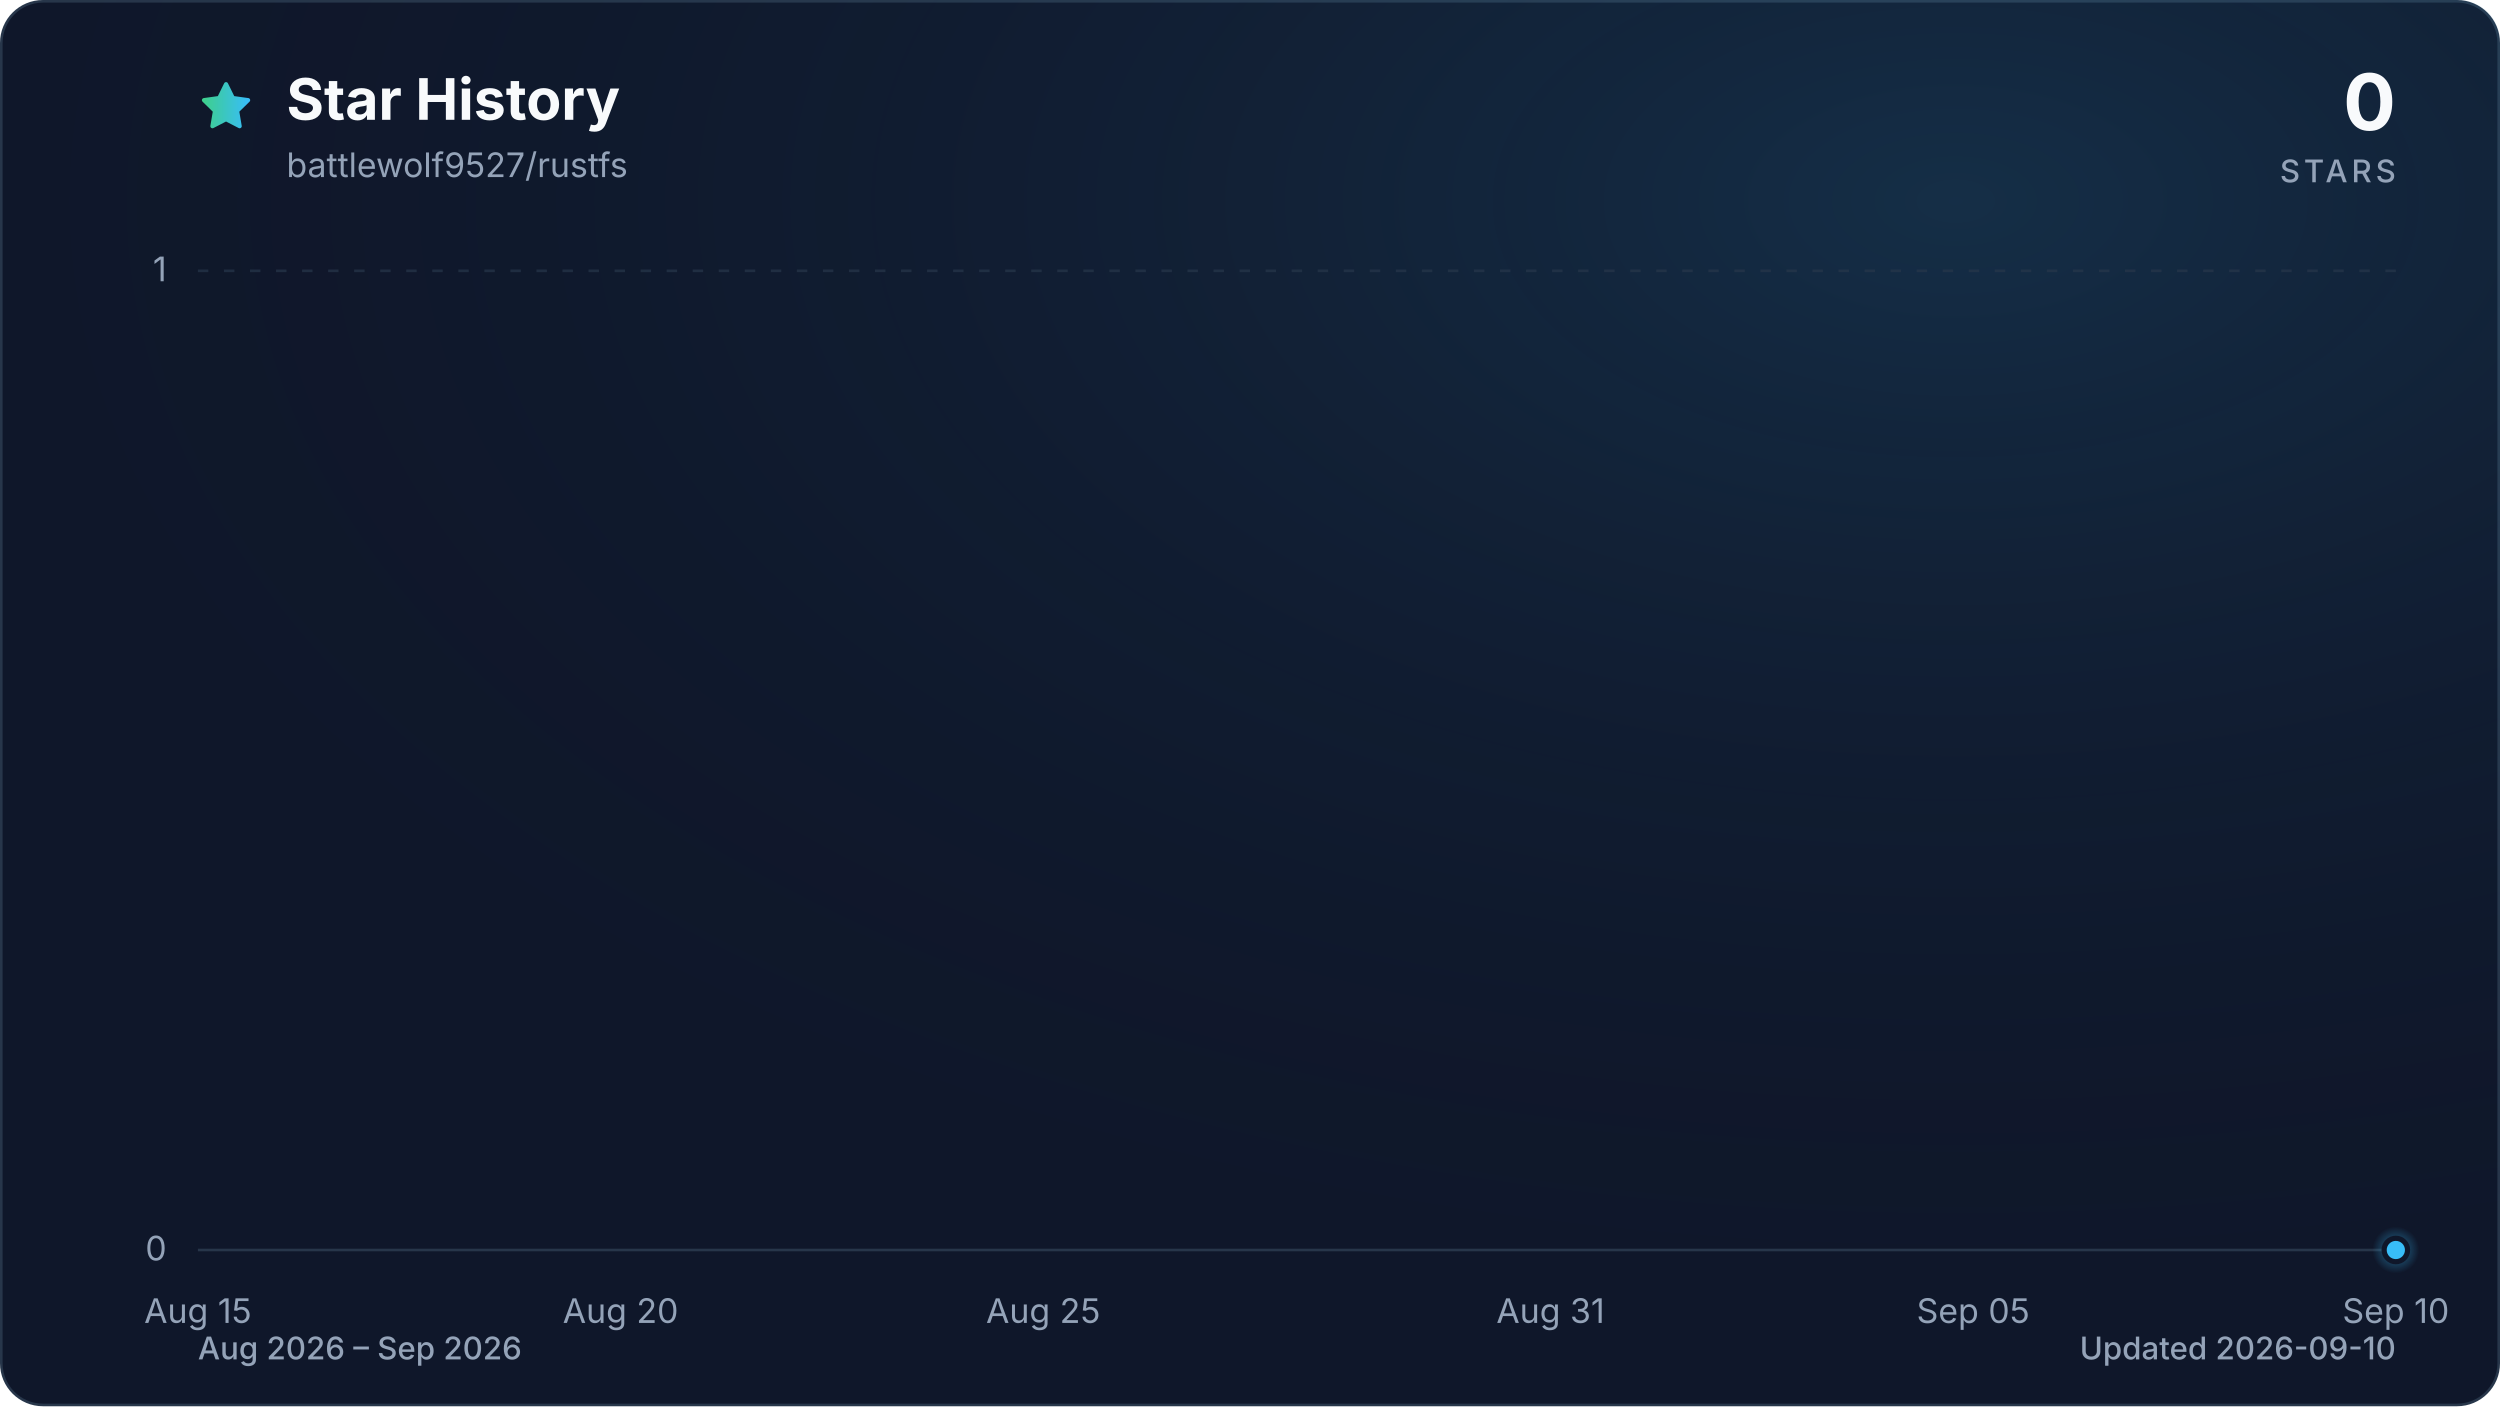
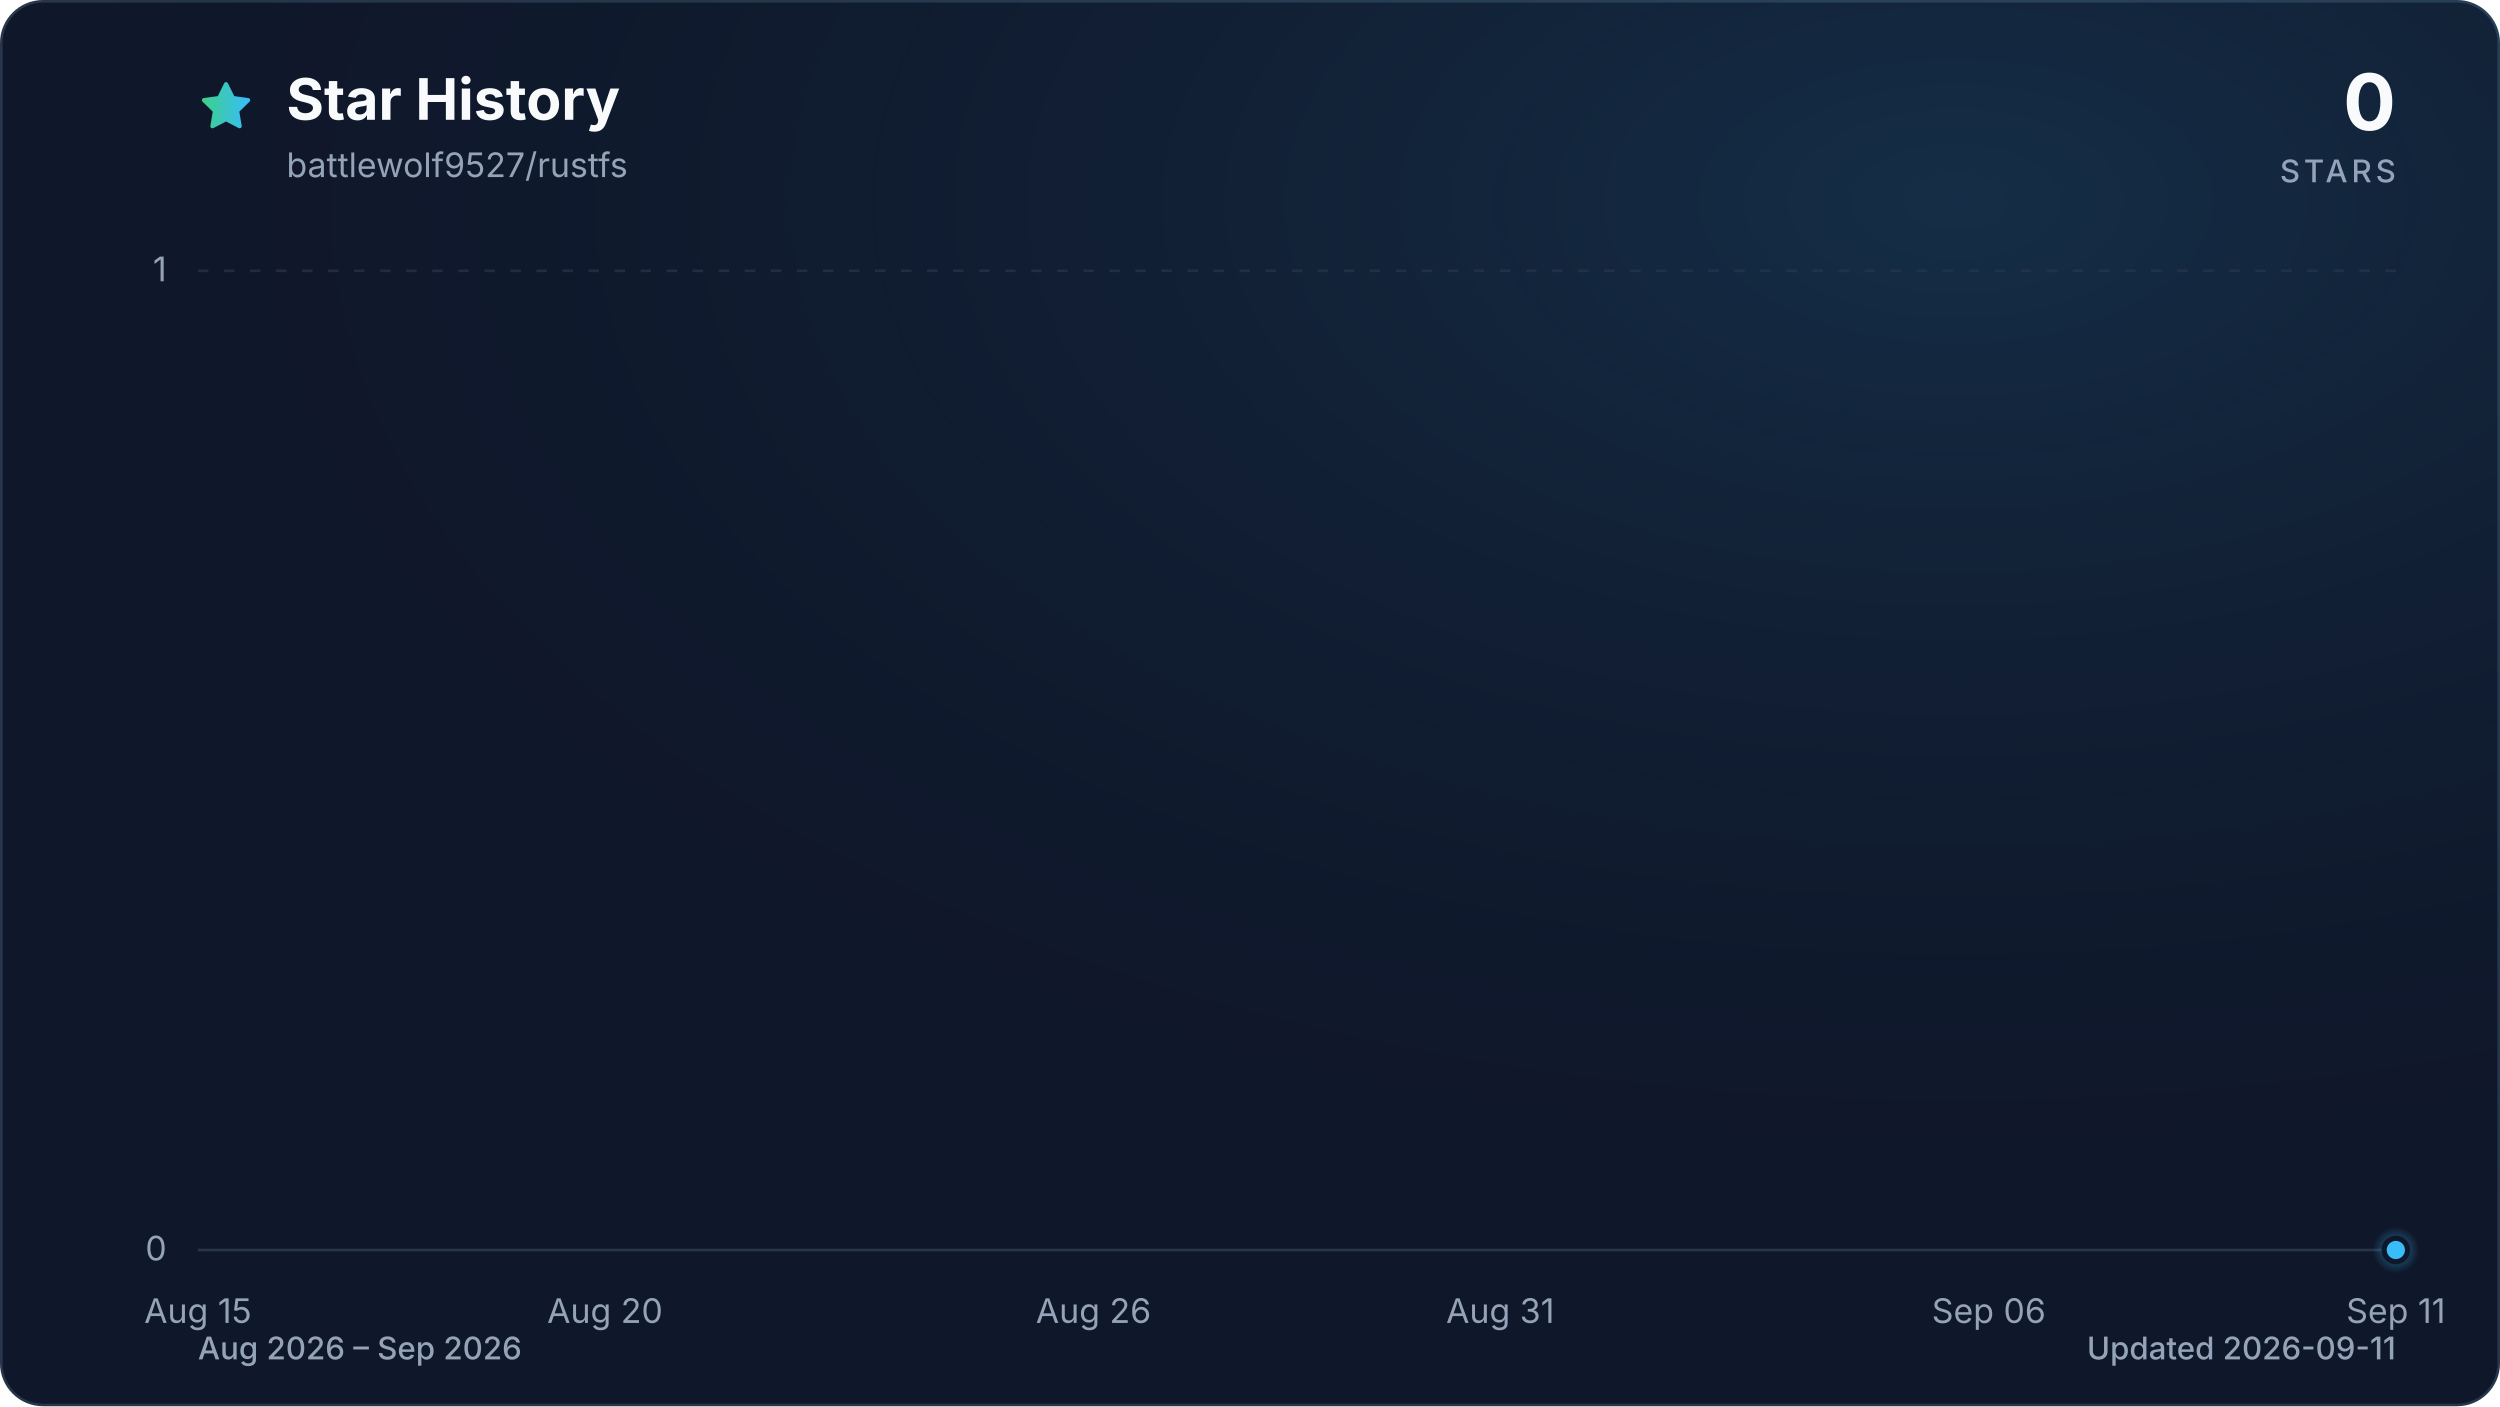
<svg xmlns="http://www.w3.org/2000/svg" viewBox="0 0 960 540" role="img" aria-labelledby="title description" data-style="gradient" data-variant="glow" data-animated="true">
  <defs>
    <linearGradient id="trend" x1="0" y1="0" x2="1" y2="0">
      <stop offset="0%" stop-color="#3ecf8e" />
      <stop offset="100%" stop-color="#38bdf8" />
    </linearGradient>
    <linearGradient id="area" x1="0" y1="0" x2="0" y2="1">
      <stop offset="0%" stop-color="#3ecf8e" stop-opacity="0.30" />
      <stop offset="55%" stop-color="#38bdf8" stop-opacity="0.10" />
      <stop offset="100%" stop-color="#38bdf8" stop-opacity="0.01" />
    </linearGradient>
    <radialGradient id="marker-halo" cx="50%" cy="50%" r="50%">
      <stop offset="0%" stop-color="#38bdf8" stop-opacity="0.55" />
      <stop offset="100%" stop-color="#38bdf8" stop-opacity="0" />
    </radialGradient>
    <radialGradient id="surface-glow" cx="78%" cy="14%" r="80%">
      <stop offset="0%" stop-color="#38bdf8" stop-opacity="0.14" />
      <stop offset="100%" stop-color="#0f172a" stop-opacity="0" />
    </radialGradient>
    <filter id="trend-glow" x="-20%" y="-20%" width="140%" height="140%">
      <feGaussianBlur stdDeviation="7" />
    </filter>
  </defs>
  <style>
.trend-enter{transform-box:fill-box;transform-origin:center;animation:trend-enter 520ms cubic-bezier(0.16,1,0.3,1)}
.marker-enter{transform-box:fill-box;transform-origin:center;animation:marker-enter 320ms cubic-bezier(0.16,1,0.3,1) 200ms both}
.marker-pulse{transform-box:fill-box;transform-origin:center;animation:marker-pulse 2.6s ease-out infinite}
@keyframes trend-enter{from{opacity:.35;transform:translateY(10px)}to{opacity:1;transform:translateY(0)}}
@keyframes marker-enter{from{opacity:0;transform:scale(.4)}to{opacity:1;transform:scale(1)}}
@keyframes marker-pulse{0%{opacity:.5;transform:scale(.7)}70%,100%{opacity:0;transform:scale(2.1)}}
@media (prefers-reduced-motion:reduce){.trend-enter,.marker-enter,.marker-pulse{animation:none!important}}
@media (prefers-reduced-motion:reduce){.marker-pulse{opacity:0}}
</style>
  <rect x="0.5" y="0.5" width="959" height="539" fill="#0f172a" stroke="#27364a" stroke-width="1" rx="16" />
  <rect width="960" height="540" fill="url(#surface-glow)" rx="16" />
  <path d="M12 2.6l2.9 5.9 6.5.9-4.7 4.6 1.1 6.5-5.8-3-5.8 3 1.1-6.5-4.7-4.6 6.5-.9L12 2.6Z" transform="translate(76 30) scale(.9)" fill="url(#trend)" stroke="url(#trend)" stroke-width="1.8" stroke-linejoin="round" aria-hidden="true" />
  <text x="110" y="46" fill="#f8fafc" font-family="ui-sans-serif, system-ui, -apple-system, BlinkMacSystemFont, 'Segoe UI', sans-serif" font-size="22" font-weight="700">Star History</text>
  <text x="110" y="68" fill="#94a3b8" font-family="ui-sans-serif, system-ui, -apple-system, BlinkMacSystemFont, 'Segoe UI', sans-serif" font-size="13">battlewolf9527/rustfs</text>
  <text x="920" y="50" fill="#f8fafc" font-family="ui-sans-serif, system-ui, -apple-system, BlinkMacSystemFont, 'Segoe UI', sans-serif" font-size="30" font-weight="700" text-anchor="end">0</text>
  <text x="920" y="70" fill="#94a3b8" font-family="ui-sans-serif, system-ui, -apple-system, BlinkMacSystemFont, 'Segoe UI', sans-serif" font-size="12" font-weight="500" letter-spacing="1.5" text-anchor="end">STARS</text>
  <line x1="76" y1="480.0" x2="920" y2="480.0" stroke="#27364a" stroke-width="1" stroke-dasharray="0" opacity="1" />
  <text x="64" y="484.0" fill="#94a3b8" font-family="ui-sans-serif, system-ui, -apple-system, BlinkMacSystemFont, 'Segoe UI', sans-serif" font-size="13" text-anchor="end">0</text>
  <line x1="76" y1="104.0" x2="920" y2="104.0" stroke="#27364a" stroke-width="1" stroke-dasharray="4 6" opacity="0.7" />
  <text x="64" y="108.0" fill="#94a3b8" font-family="ui-sans-serif, system-ui, -apple-system, BlinkMacSystemFont, 'Segoe UI', sans-serif" font-size="13" text-anchor="end">1</text>
  <text x="76.0" y="508" fill="#94a3b8" font-family="ui-sans-serif, system-ui, -apple-system, BlinkMacSystemFont, 'Segoe UI', sans-serif" font-size="13" text-anchor="middle">Aug 15</text>
-   <text x="238.3" y="508" fill="#94a3b8" font-family="ui-sans-serif, system-ui, -apple-system, BlinkMacSystemFont, 'Segoe UI', sans-serif" font-size="13" text-anchor="middle">Aug 20</text>
-   <text x="400.6" y="508" fill="#94a3b8" font-family="ui-sans-serif, system-ui, -apple-system, BlinkMacSystemFont, 'Segoe UI', sans-serif" font-size="13" text-anchor="middle">Aug 25</text>
-   <text x="595.4" y="508" fill="#94a3b8" font-family="ui-sans-serif, system-ui, -apple-system, BlinkMacSystemFont, 'Segoe UI', sans-serif" font-size="13" text-anchor="middle">Aug 31</text>
-   <text x="757.7" y="508" fill="#94a3b8" font-family="ui-sans-serif, system-ui, -apple-system, BlinkMacSystemFont, 'Segoe UI', sans-serif" font-size="13" text-anchor="middle">Sep 05</text>
-   <text x="920.0" y="508" fill="#94a3b8" font-family="ui-sans-serif, system-ui, -apple-system, BlinkMacSystemFont, 'Segoe UI', sans-serif" font-size="13" text-anchor="middle">Sep 10</text>
+   <text x="232.3" y="508" fill="#94a3b8" font-family="ui-sans-serif, system-ui, -apple-system, BlinkMacSystemFont, 'Segoe UI', sans-serif" font-size="13" text-anchor="middle">Aug 20</text>
+   <text x="419.9" y="508" fill="#94a3b8" font-family="ui-sans-serif, system-ui, -apple-system, BlinkMacSystemFont, 'Segoe UI', sans-serif" font-size="13" text-anchor="middle">Aug 26</text>
+   <text x="576.1" y="508" fill="#94a3b8" font-family="ui-sans-serif, system-ui, -apple-system, BlinkMacSystemFont, 'Segoe UI', sans-serif" font-size="13" text-anchor="middle">Aug 31</text>
+   <text x="763.7" y="508" fill="#94a3b8" font-family="ui-sans-serif, system-ui, -apple-system, BlinkMacSystemFont, 'Segoe UI', sans-serif" font-size="13" text-anchor="middle">Sep 06</text>
+   <text x="920.0" y="508" fill="#94a3b8" font-family="ui-sans-serif, system-ui, -apple-system, BlinkMacSystemFont, 'Segoe UI', sans-serif" font-size="13" text-anchor="middle">Sep 11</text>
  <g class="trend-enter">
-     <path d="M 76.0 480.0 C 86.8 480.0, 97.6 480.0, 108.5 480.0 C 119.3 480.0, 130.1 480.0, 140.9 480.0 C 151.7 480.0, 162.6 480.0, 173.4 480.0 C 184.2 480.0, 195.0 480.0, 205.8 480.0 C 216.7 480.0, 227.5 480.0, 238.3 480.0 C 249.1 480.0, 259.9 480.0, 270.8 480.0 C 281.6 480.0, 292.4 480.0, 303.2 480.0 C 314.1 480.0, 324.9 480.0, 335.7 480.0 C 346.5 480.0, 357.3 480.0, 368.2 480.0 C 379.0 480.0, 389.8 480.0, 400.6 480.0 C 411.4 480.0, 422.3 480.0, 433.1 480.0 C 443.9 480.0, 454.7 480.0, 465.5 480.0 C 476.4 480.0, 487.2 480.0, 498.0 480.0 C 508.8 480.0, 519.6 480.0, 530.5 480.0 C 541.3 480.0, 552.1 480.0, 562.9 480.0 C 573.7 480.0, 584.6 480.0, 595.4 480.0 C 606.2 480.0, 617.0 480.0, 627.8 480.0 C 638.7 480.0, 649.5 480.0, 660.3 480.0 C 671.1 480.0, 681.9 480.0, 692.8 480.0 C 703.6 480.0, 714.4 480.0, 725.2 480.0 C 736.1 480.0, 746.9 480.0, 757.7 480.0 C 768.5 480.0, 779.3 480.0, 790.2 480.0 C 801.0 480.0, 811.8 480.0, 822.6 480.0 C 833.4 480.0, 844.3 480.0, 855.1 480.0 C 865.9 480.0, 876.7 480.0, 887.5 480.0 C 898.4 480.0, 909.2 480.0, 920.0 480.0 L 920.0 480.0 L 76.0 480.0 Z" fill="url(#area)" />
-     <path d="M 76.0 480.0 C 86.8 480.0, 97.6 480.0, 108.5 480.0 C 119.3 480.0, 130.1 480.0, 140.9 480.0 C 151.7 480.0, 162.6 480.0, 173.4 480.0 C 184.2 480.0, 195.0 480.0, 205.8 480.0 C 216.7 480.0, 227.5 480.0, 238.3 480.0 C 249.1 480.0, 259.9 480.0, 270.8 480.0 C 281.6 480.0, 292.4 480.0, 303.2 480.0 C 314.1 480.0, 324.9 480.0, 335.7 480.0 C 346.5 480.0, 357.3 480.0, 368.2 480.0 C 379.0 480.0, 389.8 480.0, 400.6 480.0 C 411.4 480.0, 422.3 480.0, 433.1 480.0 C 443.9 480.0, 454.7 480.0, 465.5 480.0 C 476.4 480.0, 487.2 480.0, 498.0 480.0 C 508.8 480.0, 519.6 480.0, 530.5 480.0 C 541.3 480.0, 552.1 480.0, 562.9 480.0 C 573.7 480.0, 584.6 480.0, 595.4 480.0 C 606.2 480.0, 617.0 480.0, 627.8 480.0 C 638.7 480.0, 649.5 480.0, 660.3 480.0 C 671.1 480.0, 681.9 480.0, 692.8 480.0 C 703.6 480.0, 714.4 480.0, 725.2 480.0 C 736.1 480.0, 746.9 480.0, 757.7 480.0 C 768.5 480.0, 779.3 480.0, 790.2 480.0 C 801.0 480.0, 811.8 480.0, 822.6 480.0 C 833.4 480.0, 844.3 480.0, 855.1 480.0 C 865.9 480.0, 876.7 480.0, 887.5 480.0 C 898.4 480.0, 909.2 480.0, 920.0 480.0" fill="none" stroke="url(#trend)" stroke-width="12" stroke-linecap="round" stroke-linejoin="round" opacity="0.16" filter="url(#trend-glow)" />
-     <path d="M 76.0 480.0 C 86.8 480.0, 97.6 480.0, 108.5 480.0 C 119.3 480.0, 130.1 480.0, 140.9 480.0 C 151.7 480.0, 162.6 480.0, 173.4 480.0 C 184.2 480.0, 195.0 480.0, 205.8 480.0 C 216.7 480.0, 227.5 480.0, 238.3 480.0 C 249.1 480.0, 259.9 480.0, 270.8 480.0 C 281.6 480.0, 292.4 480.0, 303.2 480.0 C 314.1 480.0, 324.9 480.0, 335.7 480.0 C 346.5 480.0, 357.3 480.0, 368.2 480.0 C 379.0 480.0, 389.8 480.0, 400.6 480.0 C 411.4 480.0, 422.3 480.0, 433.1 480.0 C 443.9 480.0, 454.7 480.0, 465.5 480.0 C 476.4 480.0, 487.2 480.0, 498.0 480.0 C 508.8 480.0, 519.6 480.0, 530.5 480.0 C 541.3 480.0, 552.1 480.0, 562.9 480.0 C 573.7 480.0, 584.6 480.0, 595.4 480.0 C 606.2 480.0, 617.0 480.0, 627.8 480.0 C 638.7 480.0, 649.5 480.0, 660.3 480.0 C 671.1 480.0, 681.9 480.0, 692.8 480.0 C 703.6 480.0, 714.4 480.0, 725.2 480.0 C 736.1 480.0, 746.9 480.0, 757.7 480.0 C 768.5 480.0, 779.3 480.0, 790.2 480.0 C 801.0 480.0, 811.8 480.0, 822.6 480.0 C 833.4 480.0, 844.3 480.0, 855.1 480.0 C 865.9 480.0, 876.7 480.0, 887.5 480.0 C 898.4 480.0, 909.2 480.0, 920.0 480.0" fill="none" stroke="url(#trend)" stroke-width="3" stroke-linecap="round" stroke-linejoin="round" />
+     <path d="M 76.0 480.0 C 86.4 480.0, 96.8 480.0, 107.3 480.0 C 117.7 480.0, 128.1 480.0, 138.5 480.0 C 148.9 480.0, 159.4 480.0, 169.8 480.0 C 180.2 480.0, 190.6 480.0, 201.0 480.0 C 211.5 480.0, 221.9 480.0, 232.3 480.0 C 242.7 480.0, 253.1 480.0, 263.6 480.0 C 274.0 480.0, 284.4 480.0, 294.8 480.0 C 305.2 480.0, 315.7 480.0, 326.1 480.0 C 336.5 480.0, 346.9 480.0, 357.3 480.0 C 367.8 480.0, 378.2 480.0, 388.6 480.0 C 399.0 480.0, 409.4 480.0, 419.9 480.0 C 430.3 480.0, 440.7 480.0, 451.1 480.0 C 461.5 480.0, 472.0 480.0, 482.4 480.0 C 492.8 480.0, 503.2 480.0, 513.6 480.0 C 524.0 480.0, 534.5 480.0, 544.9 480.0 C 555.3 480.0, 565.7 480.0, 576.1 480.0 C 586.6 480.0, 597.0 480.0, 607.4 480.0 C 617.8 480.0, 628.2 480.0, 638.7 480.0 C 649.1 480.0, 659.5 480.0, 669.9 480.0 C 680.3 480.0, 690.8 480.0, 701.2 480.0 C 711.6 480.0, 722.0 480.0, 732.4 480.0 C 742.9 480.0, 753.3 480.0, 763.7 480.0 C 774.1 480.0, 784.5 480.0, 795.0 480.0 C 805.4 480.0, 815.8 480.0, 826.2 480.0 C 836.6 480.0, 847.1 480.0, 857.5 480.0 C 867.9 480.0, 878.3 480.0, 888.7 480.0 C 899.2 480.0, 909.6 480.0, 920.0 480.0 L 920.0 480.0 L 76.0 480.0 Z" fill="url(#area)" />
+     <path d="M 76.0 480.0 C 86.4 480.0, 96.8 480.0, 107.3 480.0 C 117.7 480.0, 128.1 480.0, 138.5 480.0 C 148.9 480.0, 159.4 480.0, 169.8 480.0 C 180.2 480.0, 190.6 480.0, 201.0 480.0 C 211.5 480.0, 221.9 480.0, 232.3 480.0 C 242.7 480.0, 253.1 480.0, 263.6 480.0 C 274.0 480.0, 284.4 480.0, 294.8 480.0 C 305.2 480.0, 315.7 480.0, 326.1 480.0 C 336.5 480.0, 346.9 480.0, 357.3 480.0 C 367.8 480.0, 378.2 480.0, 388.6 480.0 C 399.0 480.0, 409.4 480.0, 419.9 480.0 C 430.3 480.0, 440.7 480.0, 451.1 480.0 C 461.5 480.0, 472.0 480.0, 482.4 480.0 C 492.8 480.0, 503.2 480.0, 513.6 480.0 C 524.0 480.0, 534.5 480.0, 544.9 480.0 C 555.3 480.0, 565.7 480.0, 576.1 480.0 C 586.6 480.0, 597.0 480.0, 607.4 480.0 C 617.8 480.0, 628.2 480.0, 638.7 480.0 C 649.1 480.0, 659.5 480.0, 669.9 480.0 C 680.3 480.0, 690.8 480.0, 701.2 480.0 C 711.6 480.0, 722.0 480.0, 732.4 480.0 C 742.9 480.0, 753.3 480.0, 763.7 480.0 C 774.1 480.0, 784.5 480.0, 795.0 480.0 C 805.4 480.0, 815.8 480.0, 826.2 480.0 C 836.6 480.0, 847.1 480.0, 857.5 480.0 C 867.9 480.0, 878.3 480.0, 888.7 480.0 C 899.2 480.0, 909.6 480.0, 920.0 480.0" fill="none" stroke="url(#trend)" stroke-width="12" stroke-linecap="round" stroke-linejoin="round" opacity="0.16" filter="url(#trend-glow)" />
+     <path d="M 76.0 480.0 C 86.4 480.0, 96.8 480.0, 107.3 480.0 C 117.7 480.0, 128.1 480.0, 138.5 480.0 C 148.9 480.0, 159.4 480.0, 169.8 480.0 C 180.2 480.0, 190.6 480.0, 201.0 480.0 C 211.5 480.0, 221.9 480.0, 232.3 480.0 C 242.7 480.0, 253.1 480.0, 263.6 480.0 C 274.0 480.0, 284.4 480.0, 294.8 480.0 C 305.2 480.0, 315.7 480.0, 326.1 480.0 C 336.5 480.0, 346.9 480.0, 357.3 480.0 C 367.8 480.0, 378.2 480.0, 388.6 480.0 C 399.0 480.0, 409.4 480.0, 419.9 480.0 C 430.3 480.0, 440.7 480.0, 451.1 480.0 C 461.5 480.0, 472.0 480.0, 482.4 480.0 C 492.8 480.0, 503.2 480.0, 513.6 480.0 C 524.0 480.0, 534.5 480.0, 544.9 480.0 C 555.3 480.0, 565.7 480.0, 576.1 480.0 C 586.6 480.0, 597.0 480.0, 607.4 480.0 C 617.8 480.0, 628.2 480.0, 638.7 480.0 C 649.1 480.0, 659.5 480.0, 669.9 480.0 C 680.3 480.0, 690.8 480.0, 701.2 480.0 C 711.6 480.0, 722.0 480.0, 732.4 480.0 C 742.9 480.0, 753.3 480.0, 763.7 480.0 C 774.1 480.0, 784.5 480.0, 795.0 480.0 C 805.4 480.0, 815.8 480.0, 826.2 480.0 C 836.6 480.0, 847.1 480.0, 857.5 480.0 C 867.9 480.0, 878.3 480.0, 888.7 480.0 C 899.2 480.0, 909.6 480.0, 920.0 480.0" fill="none" stroke="url(#trend)" stroke-width="3" stroke-linecap="round" stroke-linejoin="round" />
  </g>
  <g class="marker-enter">
    <circle class="marker-pulse" cx="920.0" cy="480.0" r="9" fill="url(#marker-halo)" />
    <circle cx="920.0" cy="480.0" r="4.5" fill="#38bdf8" stroke="#0f172a" stroke-width="2" />
  </g>
  <text x="76" y="522" fill="#94a3b8" font-family="ui-sans-serif, system-ui, -apple-system, BlinkMacSystemFont, 'Segoe UI', sans-serif" font-size="12" font-weight="500">Aug 2026 – Sep 2026</text>
-   <text x="920" y="522" fill="#94a3b8" font-family="ui-sans-serif, system-ui, -apple-system, BlinkMacSystemFont, 'Segoe UI', sans-serif" font-size="12" font-weight="500" text-anchor="end">Updated 2026-09-10</text>
+   <text x="920" y="522" fill="#94a3b8" font-family="ui-sans-serif, system-ui, -apple-system, BlinkMacSystemFont, 'Segoe UI', sans-serif" font-size="12" font-weight="500" text-anchor="end">Updated 2026-09-11</text>
</svg>
